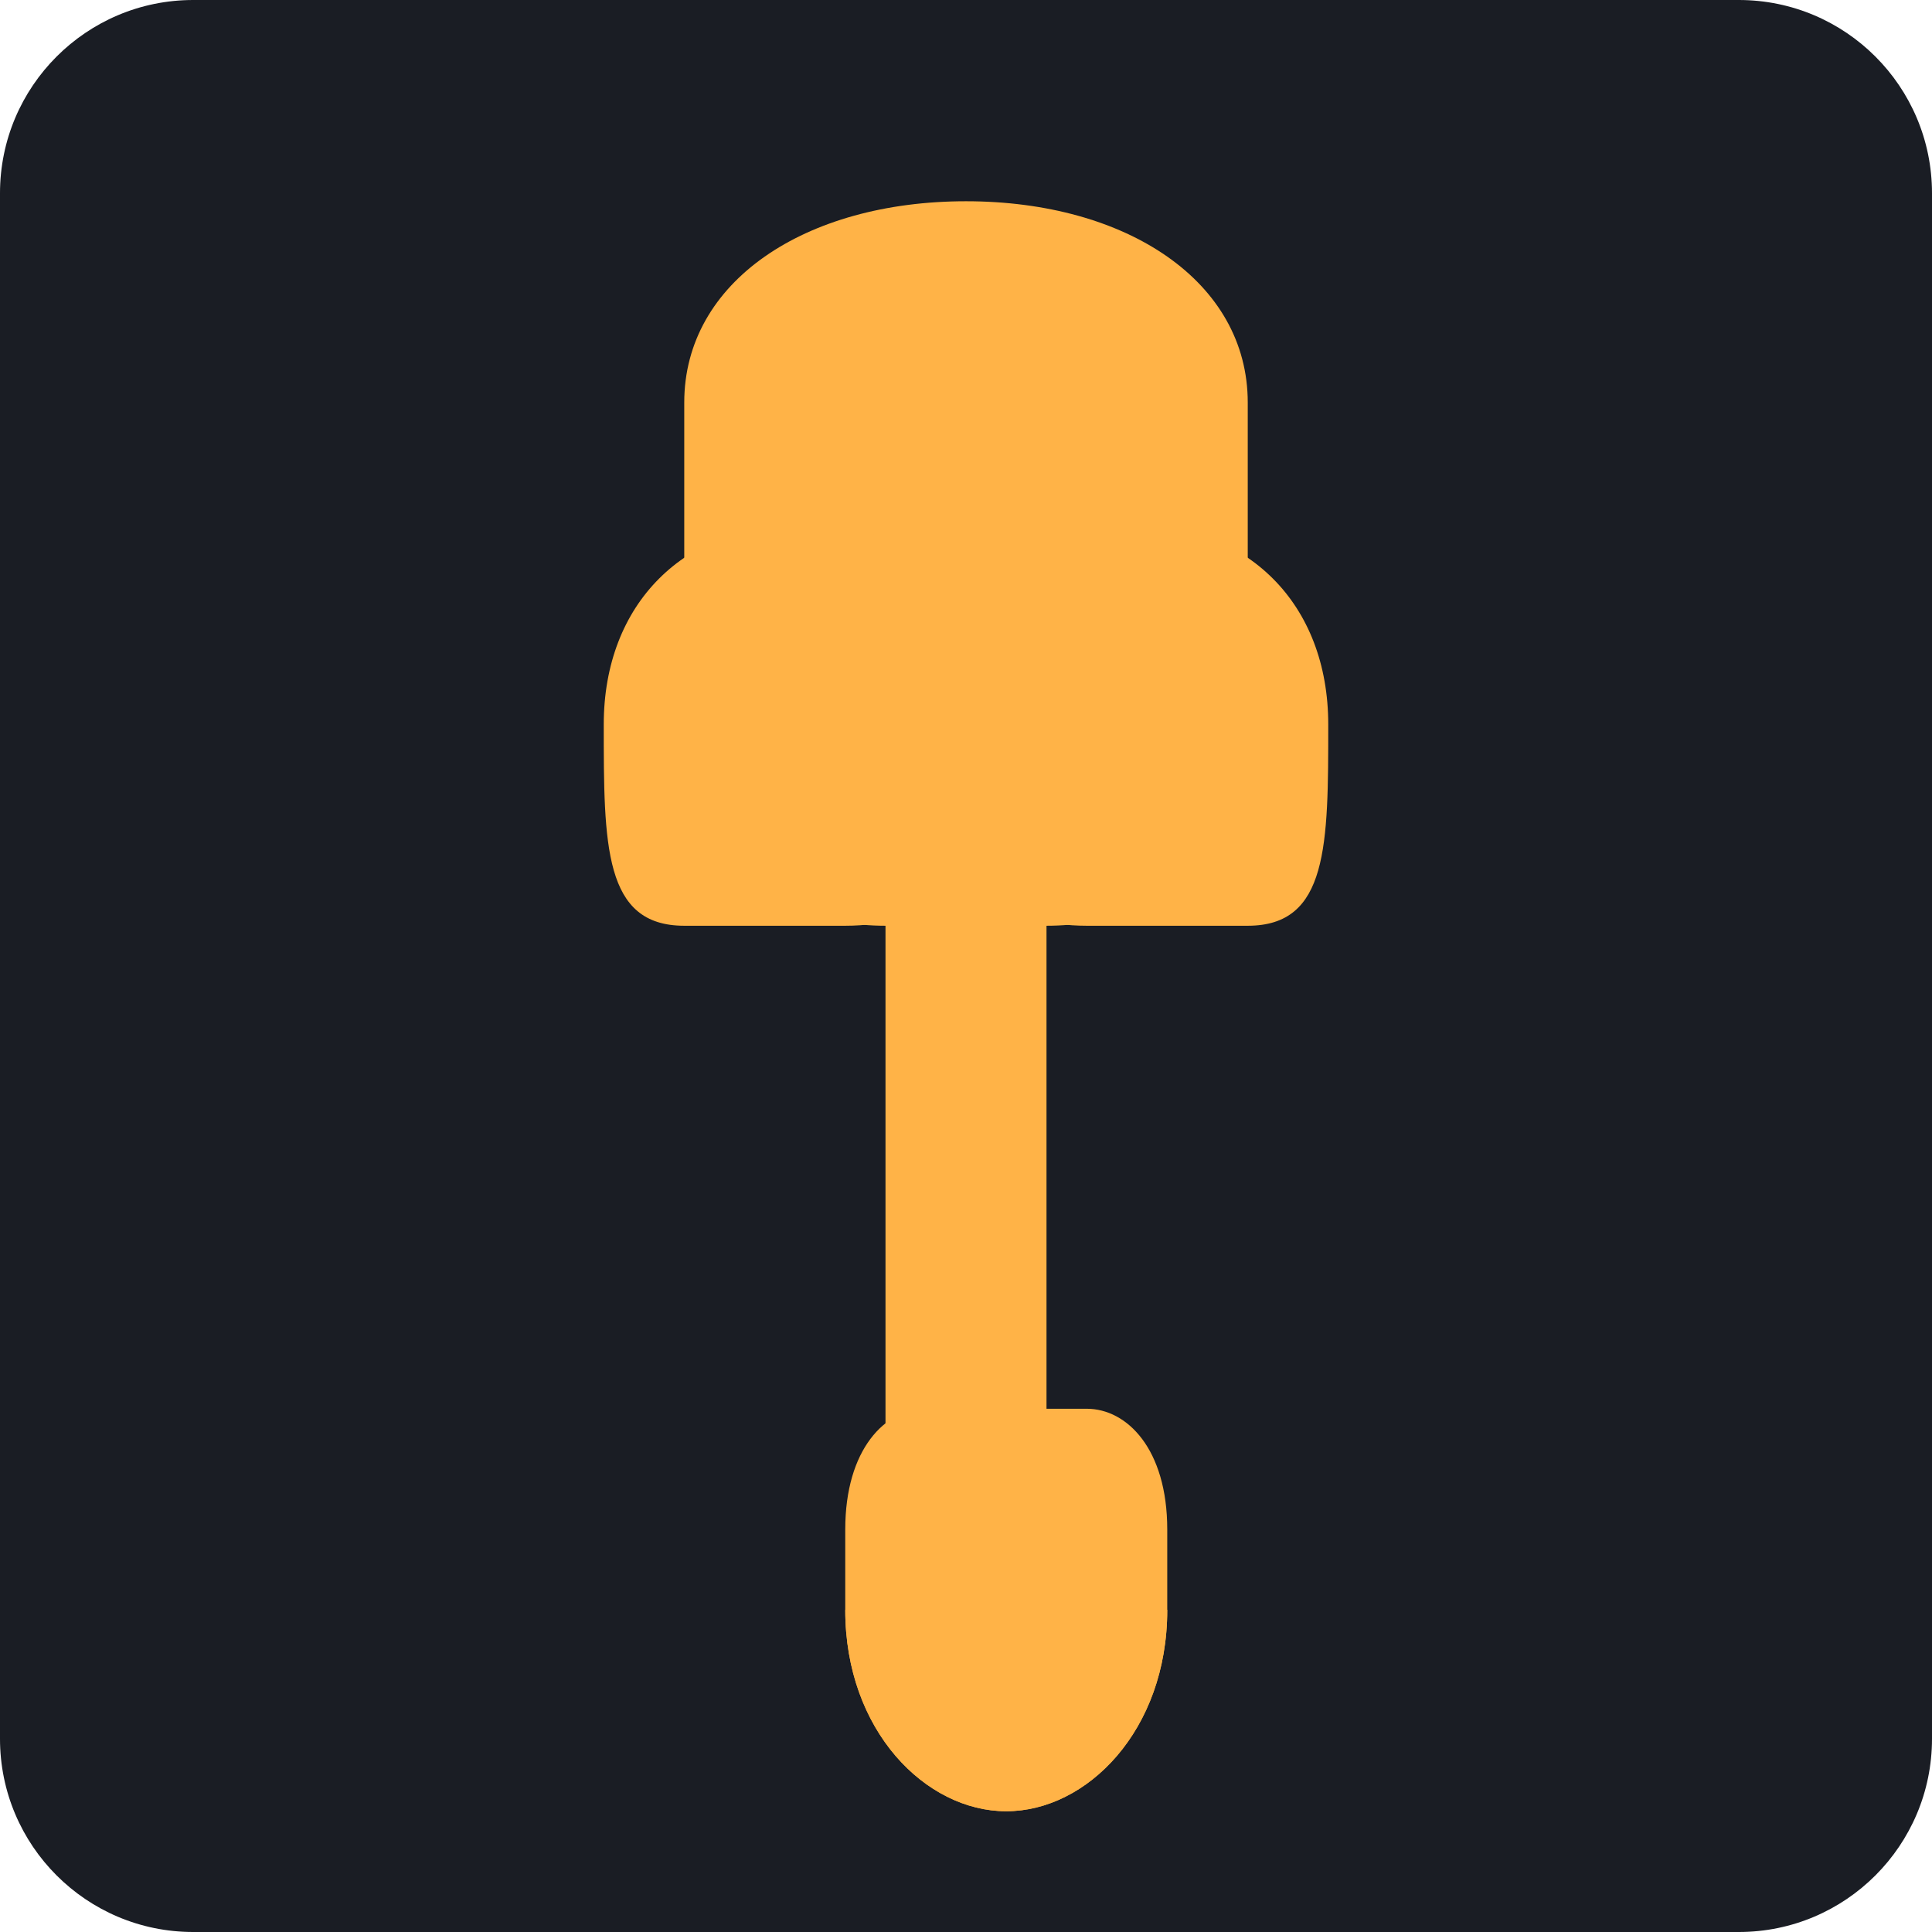
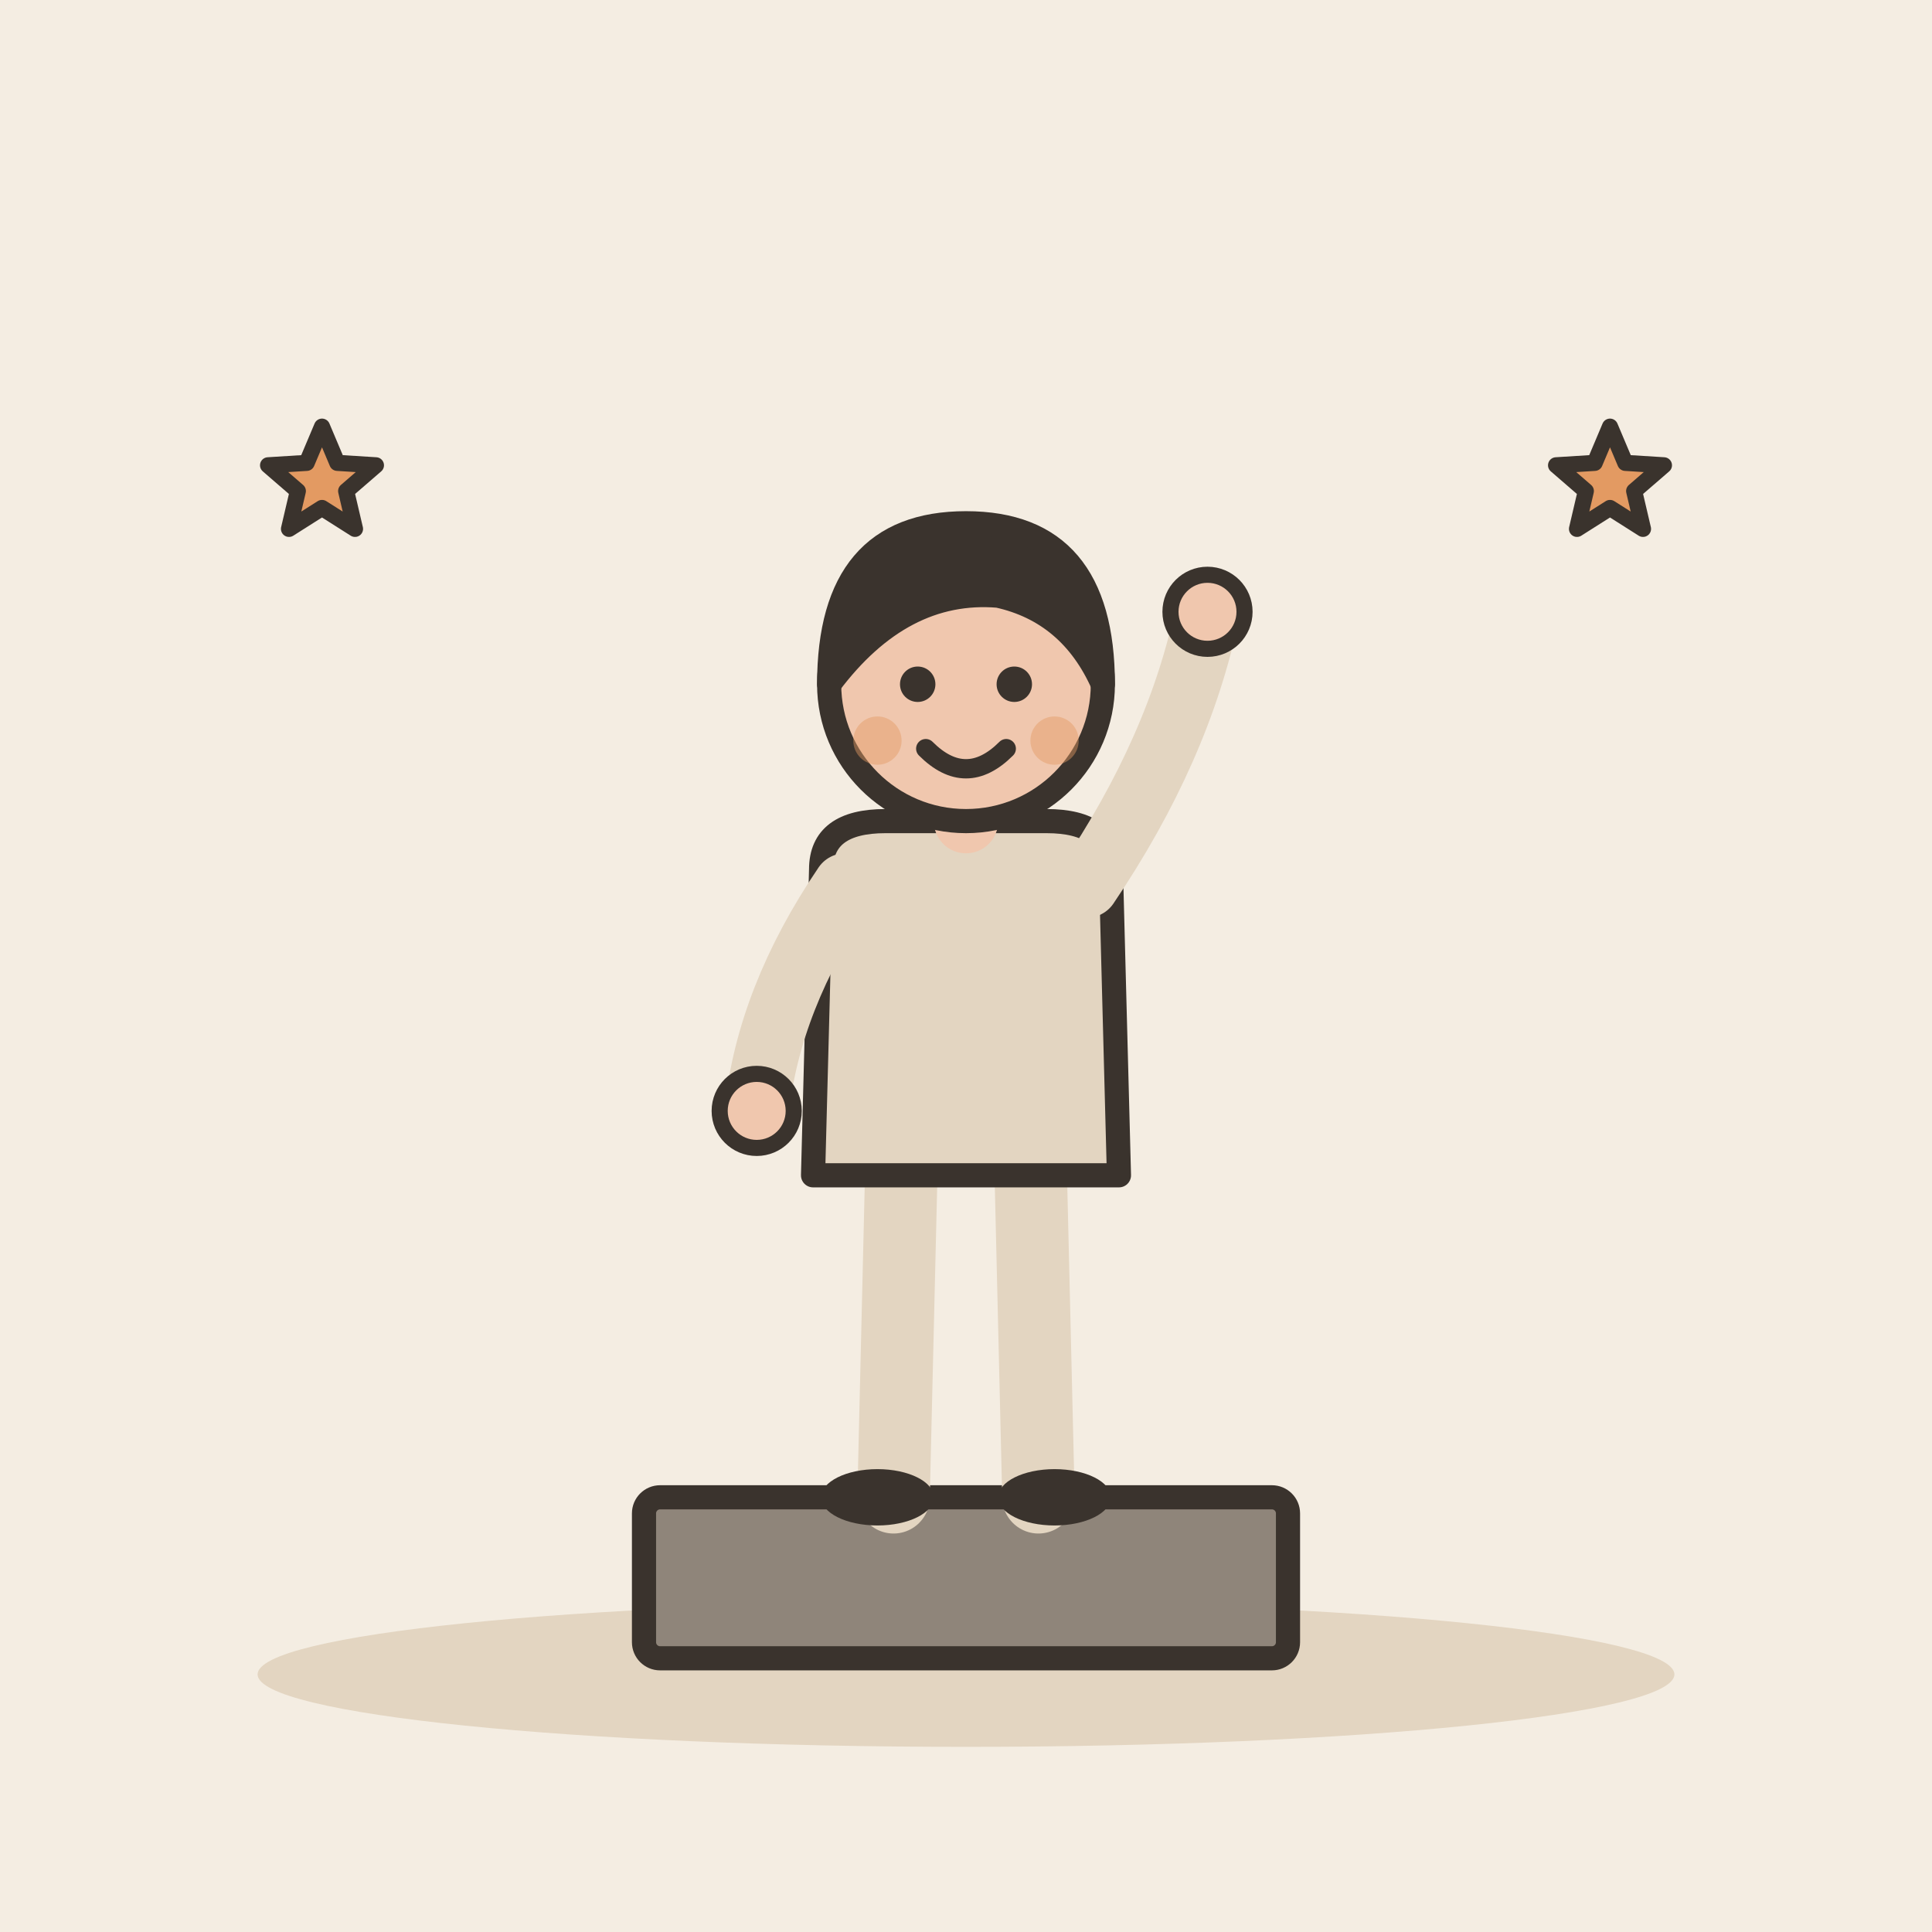
- <svg xmlns="http://www.w3.org/2000/svg" viewBox="0 0 240 240">
-   <rect width="240" height="240" rx="24" fill="#1A1D24" />
-   <g transform="translate(120, 120)">
-     <path d="M-35 -70 C-35 -85 -20 -95 0 -95 C20 -95 35 -85 35 -70 L35 -30 C35 -15 25 -5 10 -5 L10 80 C10 90 5 95 0 95 C-5 95 -10 90 -10 80 L-10 -5 C-25 -5 -35 -15 -35 -30 Z" fill="#FFB347" />
-     <path d="M-45 -30 C-45 -45 -35 -55 -20 -55 C-5 -55 0 -45 0 -35 L0 -20 C0 -10 -5 -5 -15 -5 L-35 -5 C-45 -5 -45 -15 -45 -30 Z" fill="#FFB347" />
-     <path d="M45 -30 C45 -45 35 -55 20 -55 C5 -55 0 -45 0 -35 L0 -20 C0 -10 5 -5 15 -5 L35 -5 C45 -5 45 -15 45 -30 Z" fill="#FFB347" />
-     <path d="M-15 80 C-15 95 -5 105 5 105 C15 105 25 95 25 80 L25 70 C25 60 20 55 15 55 L5 55 C0 55 -5 60 -5 70 Z" fill="#FFB347" />
-     <path d="M-25 80 C-25 95 -15 105 -5 105 C5 105 15 95 15 80 L15 70 C15 60 10 55 5 55 L-5 55 C-10 55 -15 60 -15 70 Z" fill="#FFB347" transform="scale(-1,1)" />
+ <svg xmlns="http://www.w3.org/2000/svg" viewBox="0 0 240 240" data-style="editorial">
+   <rect width="240" height="240" fill="#F4EDE2" />
+   <ellipse cx="120" cy="208" rx="88" ry="9" fill="#E3D5C1" />
+   <g transform="translate(120 206)">
+     <rect x="-40" y="-20" width="80" height="20" rx="2" fill="#8F857A" stroke="#3A332D" stroke-width="3" stroke-linecap="round" stroke-linejoin="round" />
+     <g transform="translate(0 -20)">
+       <path d="M-8 -42L-9 0" stroke="#E3D5C1" stroke-width="9" stroke-linecap="round" fill="none" />
+       <path d="M8 -42L9 0" stroke="#E3D5C1" stroke-width="9" stroke-linecap="round" fill="none" />
+       <ellipse cx="-11" cy="0" rx="7" ry="3.5" fill="#3A332D" />
+       <ellipse cx="11" cy="0" rx="7" ry="3.5" fill="#3A332D" />
+       <path d="M-18 -78Q-18 -84 -10 -84L10 -84Q18 -84 18 -78L19 -40L-19 -40Z" fill="#E3D5C1" stroke="#3A332D" stroke-width="3" stroke-linecap="round" stroke-linejoin="round" />
+       <path d="M-15 -76Q-24.5 -62 -26 -48" fill="none" stroke="#E3D5C1" stroke-width="8" stroke-linecap="round" stroke-linejoin="round" />
+       <circle cx="-26" cy="-48" r="4.6" fill="#F0C7AE" stroke="#3A332D" stroke-linecap="round" stroke-linejoin="round" stroke-width="2" />
+       <path d="M15 -76Q26.5 -93 30 -110" fill="none" stroke="#E3D5C1" stroke-width="8" stroke-linecap="round" stroke-linejoin="round" />
+       <circle cx="30" cy="-110" r="4.6" fill="#F0C7AE" stroke="#3A332D" stroke-linecap="round" stroke-linejoin="round" stroke-width="2" />
+       <path d="M0 -84L0 -88" stroke="#F0C7AE" stroke-width="8" stroke-linecap="round" fill="none" />
+       <circle cx="0" cy="-101" r="17" fill="#F0C7AE" stroke="#3A332D" stroke-width="3" stroke-linecap="round" stroke-linejoin="round" />
+       <path d="M-17 -101Q-17 -121 0 -121Q17 -121 17 -101Q13 -110 4 -112Q-8 -113 -17 -101Z" fill="#3A332D" stroke="#3A332D" stroke-width="3" stroke-linecap="round" stroke-linejoin="round" />
+       <circle cx="-6" cy="-101" r="2.2" fill="#3A332D" />
+       <circle cx="6" cy="-101" r="2.2" fill="#3A332D" />
+       <path d="M-5 -93Q0 -88 5 -93" fill="none" stroke="#3A332D" stroke-width="2.4" stroke-linecap="round" stroke-linejoin="round" />
+       <circle cx="-11" cy="-94" r="3" fill="#E39A62" opacity="0.45" />
+       <circle cx="11" cy="-94" r="3" fill="#E39A62" opacity="0.45" />
+     </g>
  </g>
+   <path d="M40.0 53.0L41.9 57.5L46.7 57.8L43.0 61.0L44.1 65.7L40.0 63.1L35.9 65.7L37.0 61.0L33.3 57.8L38.1 57.5Z" fill="#E39A62" stroke="#3A332D" stroke-width="2" stroke-linecap="round" stroke-linejoin="round" />
+   <path d="M200.0 53.0L201.9 57.5L206.7 57.8L203.0 61.0L204.1 65.7L200.0 63.1L195.9 65.7L197.0 61.0L193.3 57.8L198.1 57.5Z" fill="#E39A62" stroke="#3A332D" stroke-width="2" stroke-linecap="round" stroke-linejoin="round" />
</svg>
